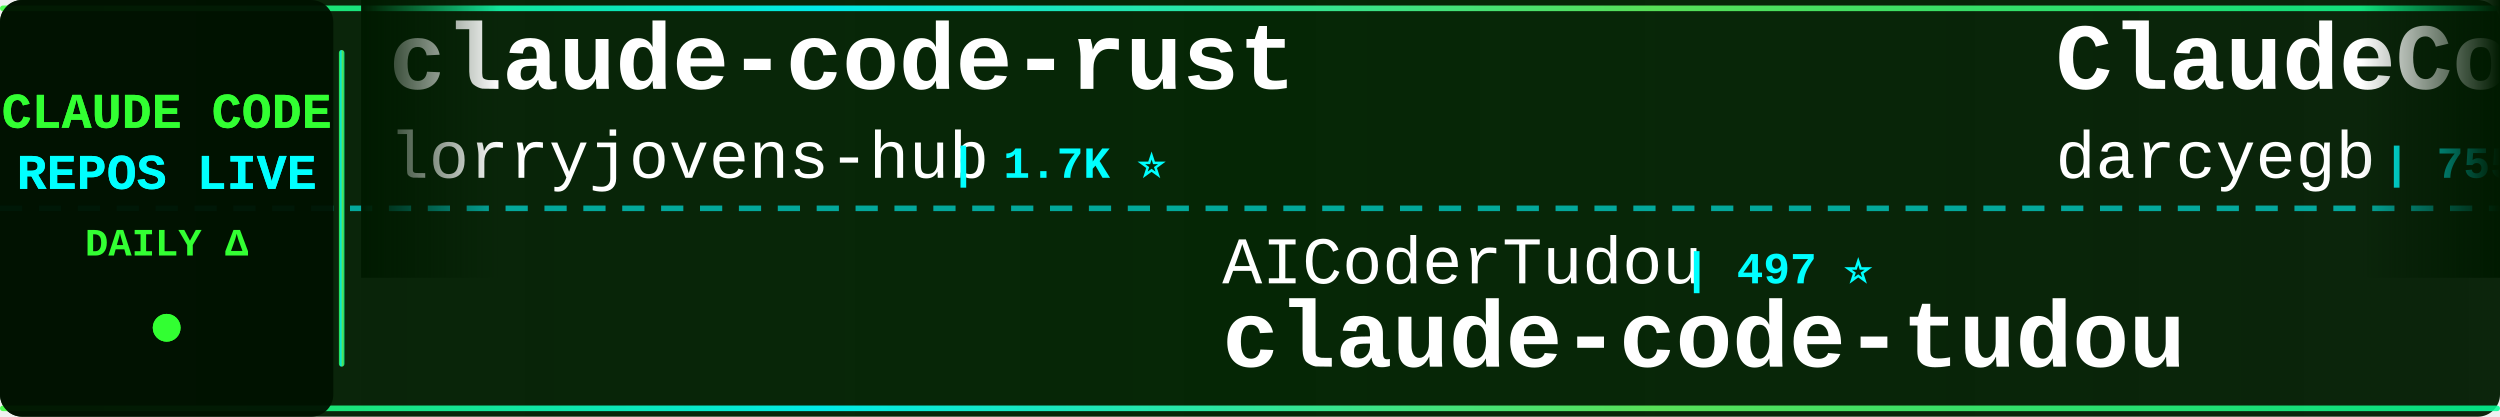
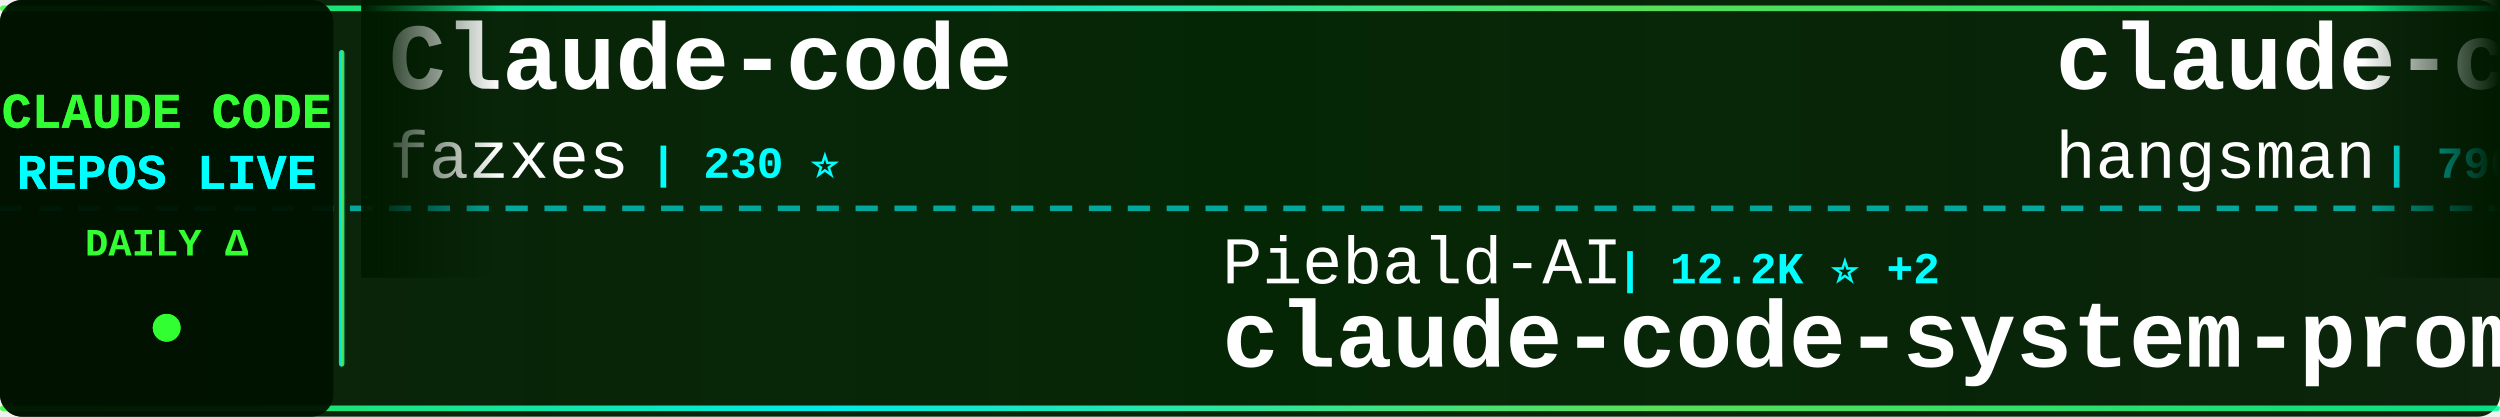
<svg xmlns="http://www.w3.org/2000/svg" width="900" height="150">
  <defs>
    <linearGradient id="tickerBg" x1="0%" y1="0%" x2="100%" y2="0%">
      <stop offset="0%" style="stop-color:#001a00;stop-opacity:0.95" />
      <stop offset="50%" style="stop-color:#002200;stop-opacity:0.98" />
      <stop offset="100%" style="stop-color:#001a00;stop-opacity:0.95" />
    </linearGradient>
    <linearGradient id="borderGrad" x1="0%" y1="0%" x2="100%" y2="0%">
      <stop offset="0%" style="stop-color:#33ff33;stop-opacity:0.85">
        <animate attributeName="stop-opacity" values="0.85;1;0.85" dur="2s" repeatCount="indefinite" />
      </stop>
      <stop offset="33%" style="stop-color:#00ffff;stop-opacity:0.9">
        <animate attributeName="stop-opacity" values="0.9;1;0.9" dur="2.2s" repeatCount="indefinite" />
      </stop>
      <stop offset="66%" style="stop-color:#66ff66;stop-opacity:0.85">
        <animate attributeName="stop-opacity" values="0.85;1;0.85" dur="1.8s" repeatCount="indefinite" />
      </stop>
      <stop offset="100%" style="stop-color:#00ff99;stop-opacity:0.85">
        <animate attributeName="stop-opacity" values="0.85;1;0.85" dur="2s" repeatCount="indefinite" />
      </stop>
    </linearGradient>
    <filter id="textGlow">
      <feGaussianBlur stdDeviation="0.1" result="coloredBlur" />
      <feMerge>
        <feMergeNode in="coloredBlur" />
        <feMergeNode in="SourceGraphic" />
      </feMerge>
    </filter>
    <filter id="metricGlow">
      <feGaussianBlur stdDeviation="0.2" result="coloredBlur" />
      <feMerge>
        <feMergeNode in="coloredBlur" />
        <feMergeNode in="SourceGraphic" />
      </feMerge>
    </filter>
    <linearGradient id="leftFade" x1="0%" y1="0%" x2="100%" y2="0%">
      <stop offset="0%" style="stop-color:#001a00;stop-opacity:1" />
      <stop offset="100%" style="stop-color:#001a00;stop-opacity:0" />
    </linearGradient>
    <linearGradient id="rightFade" x1="0%" y1="0%" x2="100%" y2="0%">
      <stop offset="0%" style="stop-color:#001a00;stop-opacity:0" />
      <stop offset="100%" style="stop-color:#001a00;stop-opacity:1" />
    </linearGradient>
  </defs>
  <rect width="900" height="150" fill="url(#tickerBg)" rx="8" />
  <rect x="0" y="2" width="900" height="2" fill="url(#borderGrad)" rx="1" />
  <rect x="0" y="146" width="900" height="2" fill="url(#borderGrad)" rx="1" />
  <line x1="0" y1="75" x2="900" y2="75" stroke="#00ffff" stroke-width="2" stroke-dasharray="8 6" opacity="0.6" />
  <rect x="0" y="0" width="120" height="150" fill="#001100" opacity="0.95" rx="8" />
  <text x="60" y="46" font-family="'Courier New', monospace" font-size="18" font-weight="bold" fill="#33ff33" text-anchor="middle" filter="url(#textGlow)">
    CLAUDE CODE
  </text>
  <text x="60" y="68" font-family="'Courier New', monospace" font-size="18" font-weight="bold" fill="#00ffff" text-anchor="middle" filter="url(#textGlow)">
    REPOS LIVE
  </text>
  <text x="60" y="92" font-family="'Courier New', monospace" font-size="14" font-weight="bold" fill="#33ff33" text-anchor="middle">
    DAILY Δ
  </text>
  <circle cx="60" cy="118" r="5" fill="#33ff33" filter="url(#metricGlow)">
    <animate attributeName="r" values="4;6;4" dur="1.5s" repeatCount="indefinite" />
    <animate attributeName="opacity" values="0.6;1;0.6" dur="1.5s" repeatCount="indefinite" />
  </circle>
  <rect x="122" y="18" width="2" height="114" fill="url(#borderGrad)" rx="1" />
  <clipPath id="tickerClip">
    <rect x="130" y="0" width="770" height="150" />
  </clipPath>
  <g clip-path="url(#tickerClip)">
    <g id="tickerItems">
      <animateTransform attributeName="transform" attributeType="XML" type="translate" from="0 0" to="-3000 0" dur="54s" repeatCount="indefinite" />
      <g transform="translate(0, 0)">
-         <text x="140" y="32" font-family="'Courier New', monospace" font-size="34" font-weight="bold" fill="#ffffff">claude-code-rust</text>
-         <text x="140" y="64" font-family="'Courier New', monospace" font-size="24" font-weight="normal" fill="#ffffff" opacity="1.0">lorryjovens-hub</text>
-         <text x="342" y="64" font-family="'Courier New', monospace" font-size="16" font-weight="bold" fill="#00ffff"> | 1.7K ⭐</text>
+         <text x="140" y="32" font-family="'Courier New', monospace" font-size="34" font-weight="bold" fill="#ffffff">Claude-code</text>
+         <text x="140" y="64" font-family="'Courier New', monospace" font-size="24" font-weight="normal" fill="#ffffff" opacity="1.0">fazxes</text>
+         <text x="234" y="64" font-family="'Courier New', monospace" font-size="16" font-weight="bold" fill="#00ffff"> | 230 ⭐</text>
      </g>
      <g transform="translate(300, 0)">
-         <text x="140" y="102" font-family="'Courier New', monospace" font-size="24" font-weight="normal" fill="#ffffff" opacity="1.0">AICoderTudou</text>
-         <text x="306" y="102" font-family="'Courier New', monospace" font-size="16" font-weight="bold" fill="#00ffff"> | 497 ⭐</text>
-         <text x="140" y="132" font-family="'Courier New', monospace" font-size="34" font-weight="bold" fill="#ffffff">claude-code-tudou</text>
+         <text x="140" y="102" font-family="'Courier New', monospace" font-size="24" font-weight="normal" fill="#ffffff" opacity="1.0">Piebald-AI</text>
+         <text x="282" y="102" font-family="'Courier New', monospace" font-size="16" font-weight="bold" fill="#00ffff"> | 12.2K ⭐ +2</text>
+         <text x="140" y="132" font-family="'Courier New', monospace" font-size="34" font-weight="bold" fill="#ffffff">claude-code-system-promp...</text>
      </g>
      <g transform="translate(600, 0)">
-         <text x="140" y="32" font-family="'Courier New', monospace" font-size="34" font-weight="bold" fill="#ffffff">ClaudeCodeAgents</text>
-         <text x="140" y="64" font-family="'Courier New', monospace" font-size="24" font-weight="normal" fill="#ffffff" opacity="1.0">darcyegb</text>
-         <text x="258" y="64" font-family="'Courier New', monospace" font-size="16" font-weight="bold" fill="#00ffff"> | 755 ⭐</text>
+         <text x="140" y="32" font-family="'Courier New', monospace" font-size="34" font-weight="bold" fill="#ffffff">claude-code-source</text>
+         <text x="140" y="64" font-family="'Courier New', monospace" font-size="24" font-weight="normal" fill="#ffffff" opacity="1.0">hangsman</text>
+         <text x="258" y="64" font-family="'Courier New', monospace" font-size="16" font-weight="bold" fill="#00ffff"> | 790 ⭐</text>
      </g>
      <g transform="translate(900, 0)">
-         <text x="140" y="102" font-family="'Courier New', monospace" font-size="24" font-weight="normal" fill="#ffffff" opacity="1.0">Yuyz0112</text>
-         <text x="258" y="102" font-family="'Courier New', monospace" font-size="16" font-weight="bold" fill="#00ffff"> | 2.4K ⭐</text>
-         <text x="140" y="132" font-family="'Courier New', monospace" font-size="34" font-weight="bold" fill="#ffffff">claude-code-reverse</text>
+         <text x="140" y="102" font-family="'Courier New', monospace" font-size="24" font-weight="normal" fill="#ffffff" opacity="1.0">sugyan</text>
+         <text x="234" y="102" font-family="'Courier New', monospace" font-size="16" font-weight="bold" fill="#00ffff"> | 1.1K ⭐</text>
+         <text x="140" y="132" font-family="'Courier New', monospace" font-size="34" font-weight="bold" fill="#ffffff">claude-code-webui</text>
      </g>
      <g transform="translate(1200, 0)">
-         <text x="140" y="32" font-family="'Courier New', monospace" font-size="34" font-weight="bold" fill="#ffffff">claude-code-proxy</text>
-         <text x="140" y="64" font-family="'Courier New', monospace" font-size="24" font-weight="normal" fill="#ffffff" opacity="1.0">1rgs</text>
-         <text x="210" y="64" font-family="'Courier New', monospace" font-size="16" font-weight="bold" fill="#00ffff"> | 3.7K ⭐</text>
+         <text x="140" y="32" font-family="'Courier New', monospace" font-size="34" font-weight="bold" fill="#ffffff">claude-code-analysis</text>
+         <text x="140" y="64" font-family="'Courier New', monospace" font-size="24" font-weight="normal" fill="#ffffff" opacity="1.0">liuup</text>
+         <text x="222" y="64" font-family="'Courier New', monospace" font-size="16" font-weight="bold" fill="#00ffff"> | 3.7K ⭐ +1</text>
      </g>
      <g transform="translate(1500, 0)">
-         <text x="140" y="102" font-family="'Courier New', monospace" font-size="24" font-weight="normal" fill="#ffffff" opacity="1.0">Chachamaru127</text>
-         <text x="318" y="102" font-family="'Courier New', monospace" font-size="16" font-weight="bold" fill="#00ffff"> | 3.0K ⭐</text>
-         <text x="140" y="132" font-family="'Courier New', monospace" font-size="34" font-weight="bold" fill="#ffffff">claude-code-harness</text>
+         <text x="140" y="102" font-family="'Courier New', monospace" font-size="24" font-weight="normal" fill="#ffffff" opacity="1.0">ChinaSiro</text>
+         <text x="270" y="102" font-family="'Courier New', monospace" font-size="16" font-weight="bold" fill="#00ffff"> | 9.6K ⭐</text>
+         <text x="140" y="132" font-family="'Courier New', monospace" font-size="34" font-weight="bold" fill="#ffffff">claude-code-sourcemap</text>
      </g>
      <g transform="translate(1800, 0)">
-         <text x="140" y="32" font-family="'Courier New', monospace" font-size="34" font-weight="bold" fill="#ffffff">claude-code-book</text>
-         <text x="140" y="64" font-family="'Courier New', monospace" font-size="24" font-weight="normal" fill="#ffffff" opacity="1.0">lintsinghua</text>
-         <text x="294" y="64" font-family="'Courier New', monospace" font-size="16" font-weight="bold" fill="#00ffff"> | 4.1K ⭐</text>
+         <text x="140" y="32" font-family="'Courier New', monospace" font-size="34" font-weight="bold" fill="#ffffff">claude-coder</text>
+         <text x="140" y="64" font-family="'Courier New', monospace" font-size="24" font-weight="normal" fill="#ffffff" opacity="1.0">kodu-ai</text>
+         <text x="246" y="64" font-family="'Courier New', monospace" font-size="16" font-weight="bold" fill="#00ffff"> | 5.2K ⭐</text>
      </g>
      <g transform="translate(2100, 0)">
-         <text x="140" y="102" font-family="'Courier New', monospace" font-size="24" font-weight="normal" fill="#ffffff" opacity="1.0">LING71671</text>
-         <text x="270" y="102" font-family="'Courier New', monospace" font-size="16" font-weight="bold" fill="#00ffff"> | 932 ⭐</text>
-         <text x="140" y="132" font-family="'Courier New', monospace" font-size="34" font-weight="bold" fill="#ffffff">Open-ClaudeCode</text>
+         <text x="140" y="102" font-family="'Courier New', monospace" font-size="24" font-weight="normal" fill="#ffffff" opacity="1.0">anthropics</text>
+         <text x="282" y="102" font-family="'Courier New', monospace" font-size="16" font-weight="bold" fill="#00ffff"> | 5.8K ⭐</text>
+         <text x="140" y="132" font-family="'Courier New', monospace" font-size="34" font-weight="bold" fill="#ffffff">claude-code-security-rev...</text>
      </g>
      <g transform="translate(2400, 0)">
-         <text x="140" y="32" font-family="'Courier New', monospace" font-size="34" font-weight="bold" fill="#ffffff">claude_code_src</text>
-         <text x="140" y="64" font-family="'Courier New', monospace" font-size="24" font-weight="normal" fill="#ffffff" opacity="1.0">ponponon</text>
-         <text x="258" y="64" font-family="'Courier New', monospace" font-size="16" font-weight="bold" fill="#00ffff"> | 2.3K ⭐</text>
+         <text x="140" y="32" font-family="'Courier New', monospace" font-size="34" font-weight="bold" fill="#ffffff">Claude-Code-Game-Studios</text>
+         <text x="140" y="64" font-family="'Courier New', monospace" font-size="24" font-weight="normal" fill="#ffffff" opacity="1.0">Donchitos</text>
+         <text x="270" y="64" font-family="'Courier New', monospace" font-size="16" font-weight="bold" fill="#00ffff"> | 23.6K ⭐ +6</text>
      </g>
      <g transform="translate(2700, 0)">
-         <text x="140" y="102" font-family="'Courier New', monospace" font-size="24" font-weight="normal" fill="#ffffff" opacity="1.0">hangsman</text>
-         <text x="258" y="102" font-family="'Courier New', monospace" font-size="16" font-weight="bold" fill="#00ffff"> | 790 ⭐</text>
-         <text x="140" y="132" font-family="'Courier New', monospace" font-size="34" font-weight="bold" fill="#ffffff">claude-code-source</text>
+         <text x="140" y="102" font-family="'Courier New', monospace" font-size="24" font-weight="normal" fill="#ffffff" opacity="1.0">ding113</text>
+         <text x="246" y="102" font-family="'Courier New', monospace" font-size="16" font-weight="bold" fill="#00ffff"> | 3.3K ⭐</text>
+         <text x="140" y="132" font-family="'Courier New', monospace" font-size="34" font-weight="bold" fill="#ffffff">claude-code-hub</text>
      </g>
      <g transform="translate(3000, 0)">
-         <text x="140" y="32" font-family="'Courier New', monospace" font-size="34" font-weight="bold" fill="#ffffff">claude-code-rust</text>
-         <text x="140" y="64" font-family="'Courier New', monospace" font-size="24" font-weight="normal" fill="#ffffff" opacity="1.0">lorryjovens-hub</text>
-         <text x="342" y="64" font-family="'Courier New', monospace" font-size="16" font-weight="bold" fill="#00ffff"> | 1.7K ⭐</text>
+         <text x="140" y="32" font-family="'Courier New', monospace" font-size="34" font-weight="bold" fill="#ffffff">Claude-code</text>
+         <text x="140" y="64" font-family="'Courier New', monospace" font-size="24" font-weight="normal" fill="#ffffff" opacity="1.0">fazxes</text>
+         <text x="234" y="64" font-family="'Courier New', monospace" font-size="16" font-weight="bold" fill="#00ffff"> | 230 ⭐</text>
      </g>
      <g transform="translate(3300, 0)">
-         <text x="140" y="102" font-family="'Courier New', monospace" font-size="24" font-weight="normal" fill="#ffffff" opacity="1.0">AICoderTudou</text>
-         <text x="306" y="102" font-family="'Courier New', monospace" font-size="16" font-weight="bold" fill="#00ffff"> | 497 ⭐</text>
-         <text x="140" y="132" font-family="'Courier New', monospace" font-size="34" font-weight="bold" fill="#ffffff">claude-code-tudou</text>
+         <text x="140" y="102" font-family="'Courier New', monospace" font-size="24" font-weight="normal" fill="#ffffff" opacity="1.0">Piebald-AI</text>
+         <text x="282" y="102" font-family="'Courier New', monospace" font-size="16" font-weight="bold" fill="#00ffff"> | 12.2K ⭐ +2</text>
+         <text x="140" y="132" font-family="'Courier New', monospace" font-size="34" font-weight="bold" fill="#ffffff">claude-code-system-promp...</text>
      </g>
      <g transform="translate(3600, 0)">
-         <text x="140" y="32" font-family="'Courier New', monospace" font-size="34" font-weight="bold" fill="#ffffff">ClaudeCodeAgents</text>
-         <text x="140" y="64" font-family="'Courier New', monospace" font-size="24" font-weight="normal" fill="#ffffff" opacity="1.0">darcyegb</text>
-         <text x="258" y="64" font-family="'Courier New', monospace" font-size="16" font-weight="bold" fill="#00ffff"> | 755 ⭐</text>
+         <text x="140" y="32" font-family="'Courier New', monospace" font-size="34" font-weight="bold" fill="#ffffff">claude-code-source</text>
+         <text x="140" y="64" font-family="'Courier New', monospace" font-size="24" font-weight="normal" fill="#ffffff" opacity="1.0">hangsman</text>
+         <text x="258" y="64" font-family="'Courier New', monospace" font-size="16" font-weight="bold" fill="#00ffff"> | 790 ⭐</text>
      </g>
      <g transform="translate(3900, 0)">
-         <text x="140" y="102" font-family="'Courier New', monospace" font-size="24" font-weight="normal" fill="#ffffff" opacity="1.0">Yuyz0112</text>
-         <text x="258" y="102" font-family="'Courier New', monospace" font-size="16" font-weight="bold" fill="#00ffff"> | 2.4K ⭐</text>
-         <text x="140" y="132" font-family="'Courier New', monospace" font-size="34" font-weight="bold" fill="#ffffff">claude-code-reverse</text>
+         <text x="140" y="102" font-family="'Courier New', monospace" font-size="24" font-weight="normal" fill="#ffffff" opacity="1.0">sugyan</text>
+         <text x="234" y="102" font-family="'Courier New', monospace" font-size="16" font-weight="bold" fill="#00ffff"> | 1.1K ⭐</text>
+         <text x="140" y="132" font-family="'Courier New', monospace" font-size="34" font-weight="bold" fill="#ffffff">claude-code-webui</text>
      </g>
    </g>
  </g>
  <rect x="130" y="0" width="50" height="100" fill="url(#leftFade)" />
  <rect x="850" y="0" width="50" height="100" fill="url(#rightFade)" />
</svg>
